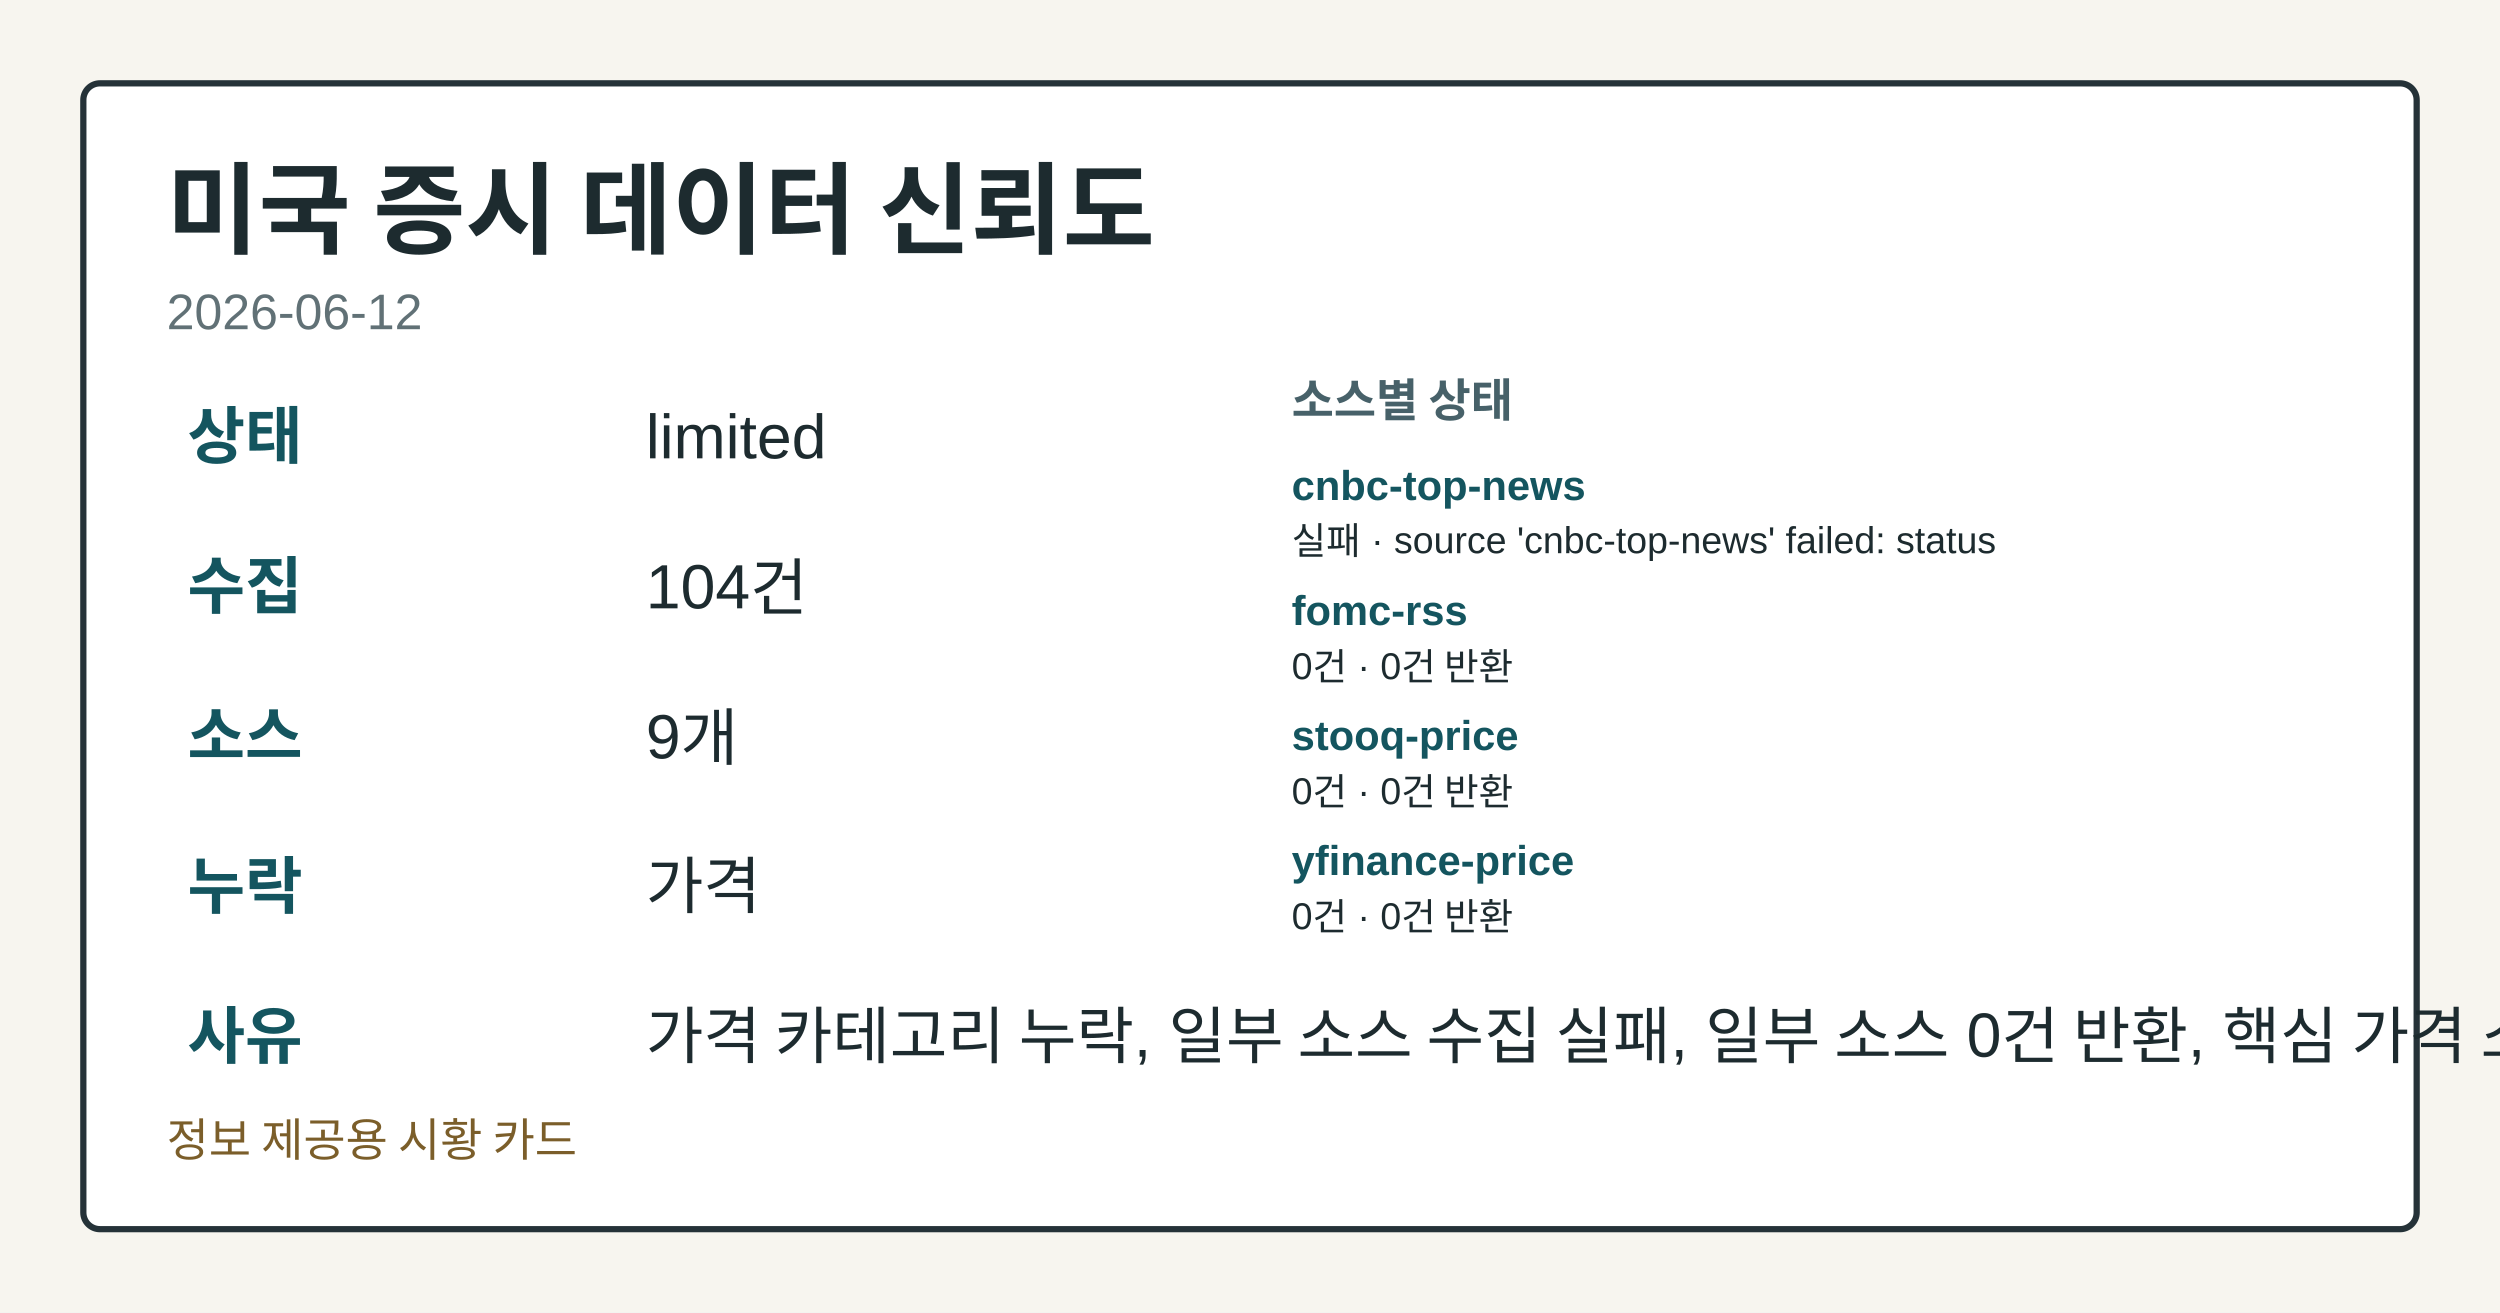
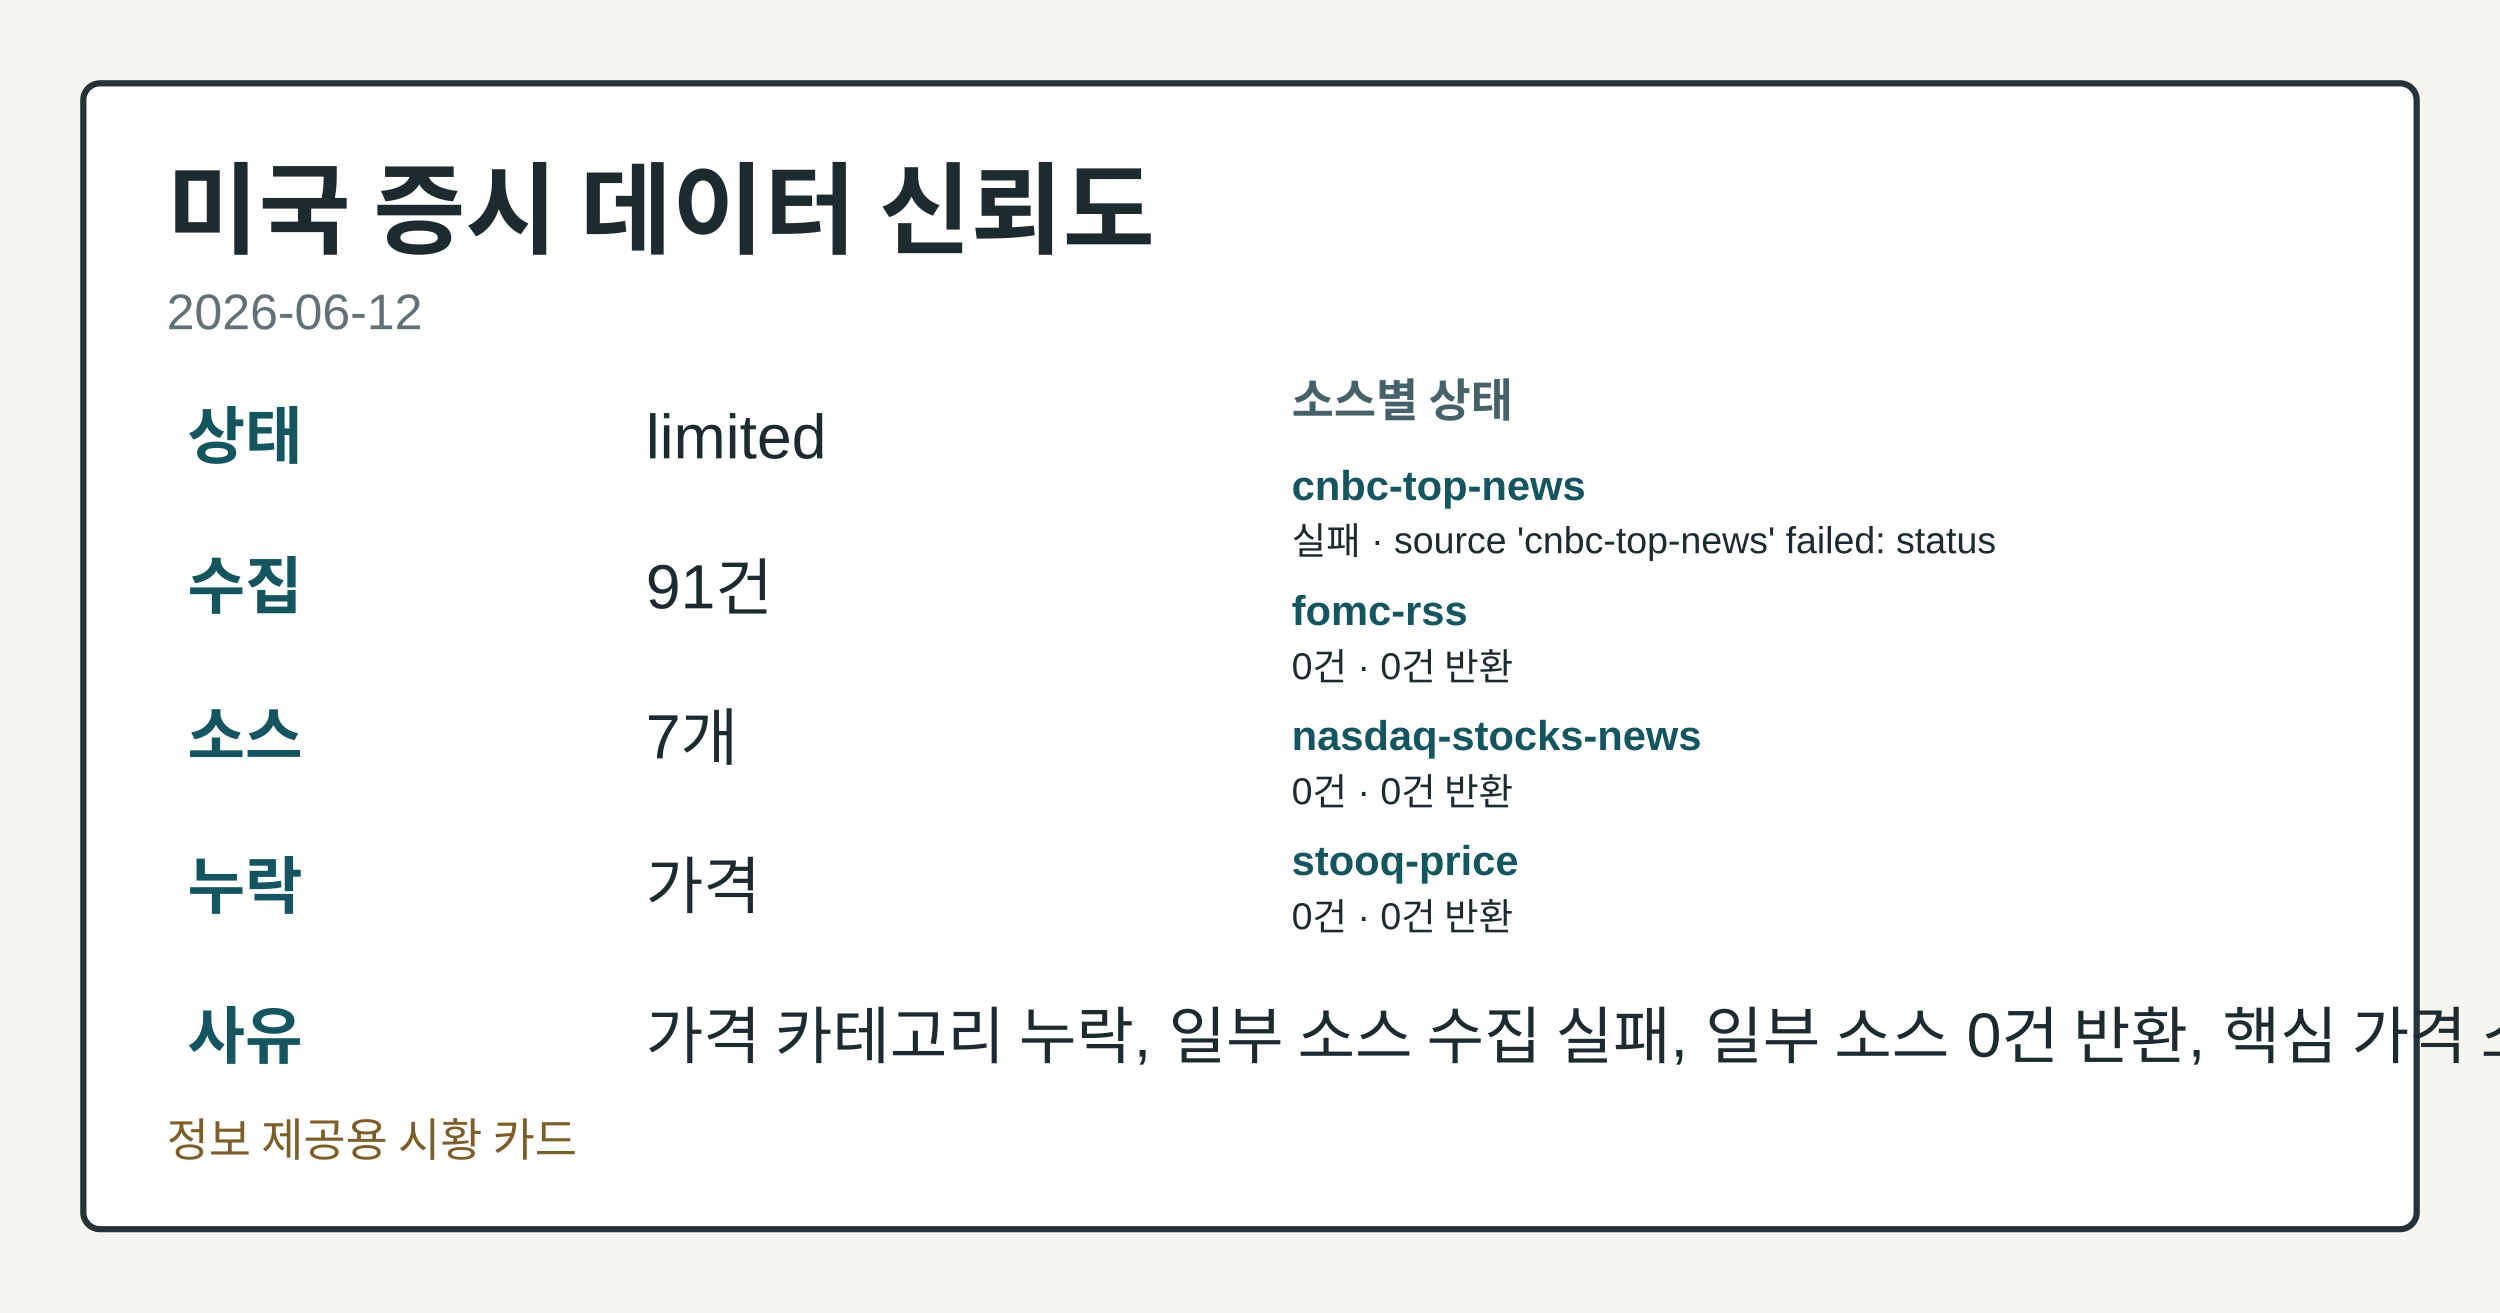
<svg xmlns="http://www.w3.org/2000/svg" width="1200" height="630" viewBox="0 0 1200 630" role="img" aria-label="미국 증시 데이터 신뢰도">
  <style>.card-bg{fill:#f7f5ef;}.card-frame{fill:#ffffff;stroke:#253238;}.card-title{fill:#1d2b2f;}.card-subtitle{fill:#617176;}.card-label{fill:#476169;}.card-emphasis{fill:#14555f;}.card-text{fill:#1d2b2f;}.card-disclaimer{fill:#7b5e2a;}@media (prefers-color-scheme: dark){.card-bg{fill:#0f1417;}.card-frame{fill:#1a2026;stroke:#9fb1ba;}.card-title{fill:#f4f6f8;}.card-subtitle{fill:#bfcdd4;}.card-label{fill:#a8c0c8;}.card-emphasis{fill:#7adfe8;}.card-text{fill:#e8eef1;}.card-disclaimer{fill:#e2c489;}}</style>
  <rect class="card-bg" width="1200" height="630" />
  <rect class="card-frame" x="40" y="40" width="1120" height="550" rx="8" stroke-width="3" />
  <text class="card-title" x="80" y="118" font-family="&quot;Noto Sans KR&quot;, Arial, sans-serif" font-size="48" font-weight="700">미국 증시 데이터 신뢰도</text>
  <text class="card-subtitle" x="80" y="158" font-family="&quot;Noto Sans KR&quot;, Arial, sans-serif" font-size="24">2026-06-12</text>
  <text class="card-emphasis" x="90" y="220" font-family="&quot;Noto Sans KR&quot;, Arial, sans-serif" font-size="30" font-weight="700">상태</text>
  <text class="card-text" x="310" y="220" font-family="&quot;Noto Sans KR&quot;, Arial, sans-serif" font-size="30">limited</text>
  <text class="card-emphasis" x="90" y="292" font-family="&quot;Noto Sans KR&quot;, Arial, sans-serif" font-size="30" font-weight="700">수집</text>
-   <text class="card-text" x="310" y="292" font-family="&quot;Noto Sans KR&quot;, Arial, sans-serif" font-size="30">104건</text>
+   <text class="card-text" x="310" y="292" font-family="&quot;Noto Sans KR&quot;, Arial, sans-serif" font-size="30">91건</text>
  <text class="card-emphasis" x="90" y="364" font-family="&quot;Noto Sans KR&quot;, Arial, sans-serif" font-size="30" font-weight="700">소스</text>
-   <text class="card-text" x="310" y="364" font-family="&quot;Noto Sans KR&quot;, Arial, sans-serif" font-size="30">9개</text>
+   <text class="card-text" x="310" y="364" font-family="&quot;Noto Sans KR&quot;, Arial, sans-serif" font-size="30">7개</text>
  <text class="card-emphasis" x="90" y="436" font-family="&quot;Noto Sans KR&quot;, Arial, sans-serif" font-size="30" font-weight="700">누락</text>
  <text class="card-text" x="310" y="436" font-family="&quot;Noto Sans KR&quot;, Arial, sans-serif" font-size="30">가격</text>
  <text class="card-emphasis" x="90" y="508" font-family="&quot;Noto Sans KR&quot;, Arial, sans-serif" font-size="30" font-weight="700">사유</text>
  <text class="card-text" x="310" y="508" font-family="&quot;Noto Sans KR&quot;, Arial, sans-serif" font-size="30">가격 카테고리 누락, 일부 소스 수집 실패, 일부 소스 0건 반환, 핵심 가격 소스 0건</text>
  <text class="card-label" x="620" y="200" font-family="&quot;Noto Sans KR&quot;, Arial, sans-serif" font-size="22" font-weight="700">소스별 상태</text>
  <text class="card-emphasis" x="620" y="240" font-family="&quot;Noto Sans KR&quot;, Arial, sans-serif" font-size="20" font-weight="700">cnbc-top-news</text>
  <text class="card-text" x="620" y="266" font-family="&quot;Noto Sans KR&quot;, Arial, sans-serif" font-size="18">실패 · source 'cnbc-top-news' failed: status</text>
  <text class="card-emphasis" x="620" y="300" font-family="&quot;Noto Sans KR&quot;, Arial, sans-serif" font-size="20" font-weight="700">fomc-rss</text>
  <text class="card-text" x="620" y="326" font-family="&quot;Noto Sans KR&quot;, Arial, sans-serif" font-size="18">0건 · 0건 반환</text>
-   <text class="card-emphasis" x="620" y="360" font-family="&quot;Noto Sans KR&quot;, Arial, sans-serif" font-size="20" font-weight="700">stooq-price</text>
+   <text class="card-emphasis" x="620" y="360" font-family="&quot;Noto Sans KR&quot;, Arial, sans-serif" font-size="20" font-weight="700">nasdaq-stocks-news</text>
  <text class="card-text" x="620" y="386" font-family="&quot;Noto Sans KR&quot;, Arial, sans-serif" font-size="18">0건 · 0건 반환</text>
-   <text class="card-emphasis" x="620" y="420" font-family="&quot;Noto Sans KR&quot;, Arial, sans-serif" font-size="20" font-weight="700">yfinance-price</text>
+   <text class="card-emphasis" x="620" y="420" font-family="&quot;Noto Sans KR&quot;, Arial, sans-serif" font-size="20" font-weight="700">stooq-price</text>
  <text class="card-text" x="620" y="446" font-family="&quot;Noto Sans KR&quot;, Arial, sans-serif" font-size="18">0건 · 0건 반환</text>
  <text class="card-disclaimer" x="80" y="555" font-family="&quot;Noto Sans KR&quot;, Arial, sans-serif" font-size="22">정보 제공용 시황 카드</text>
</svg>
